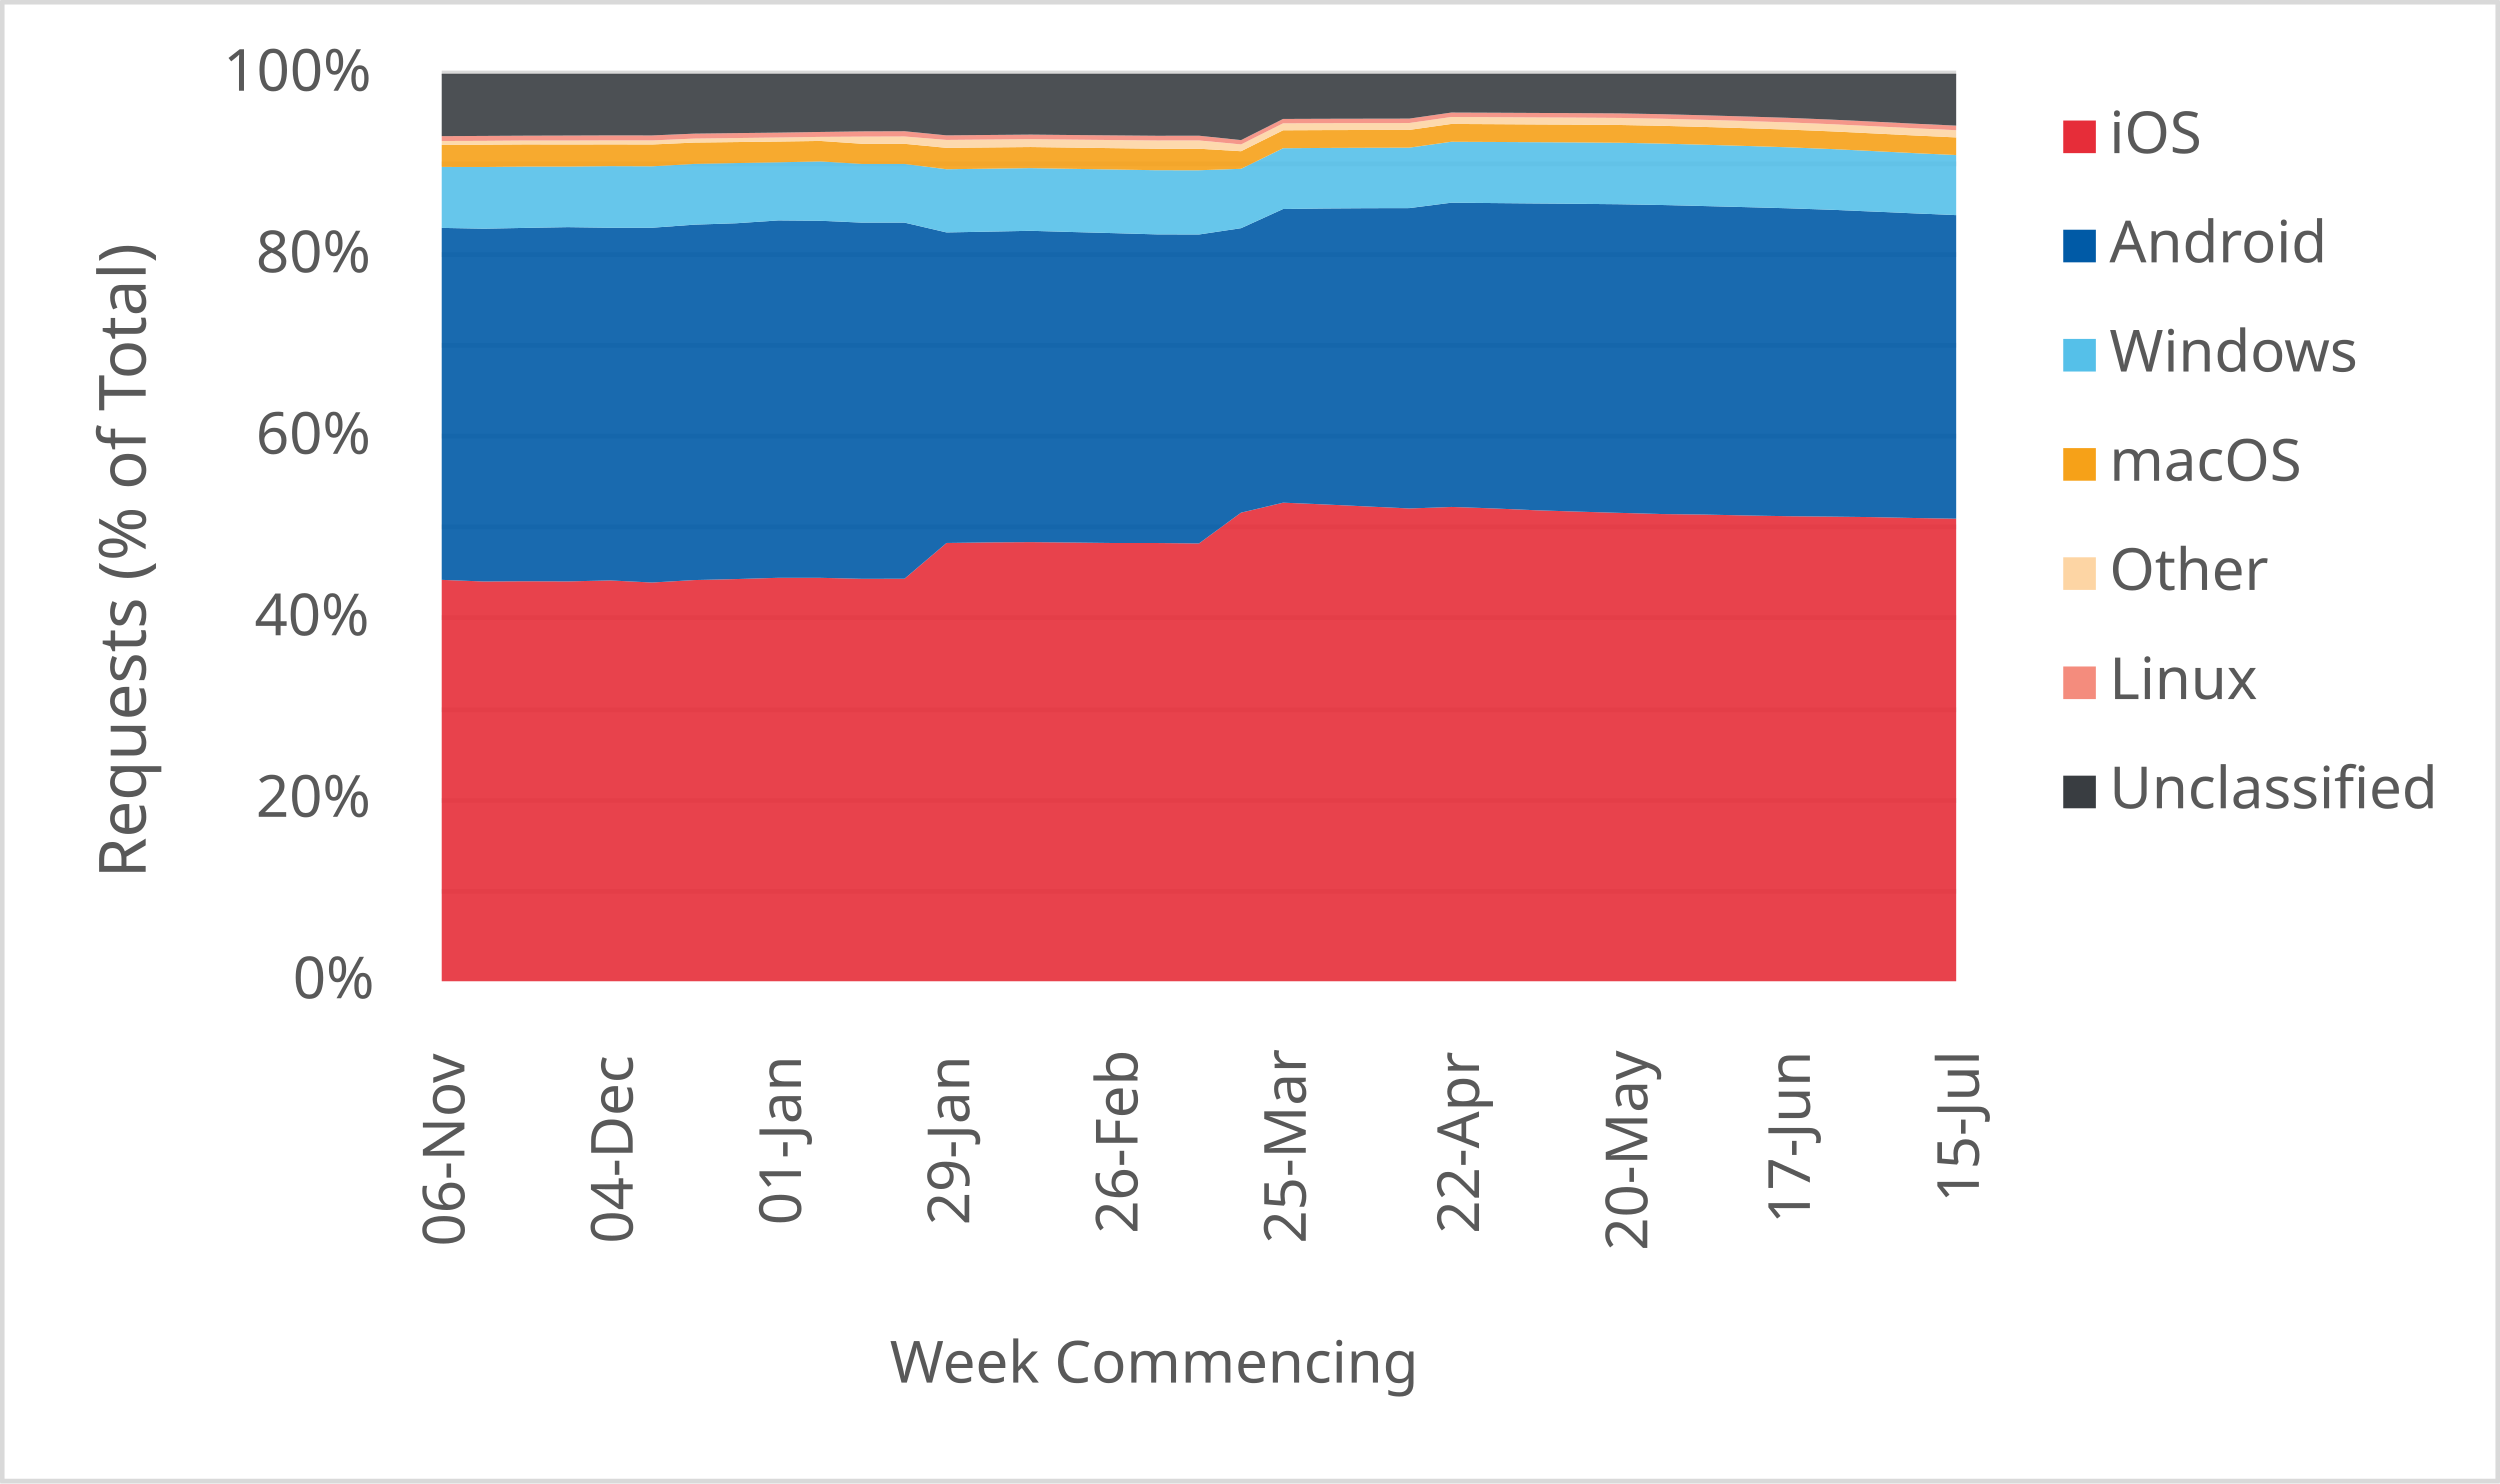
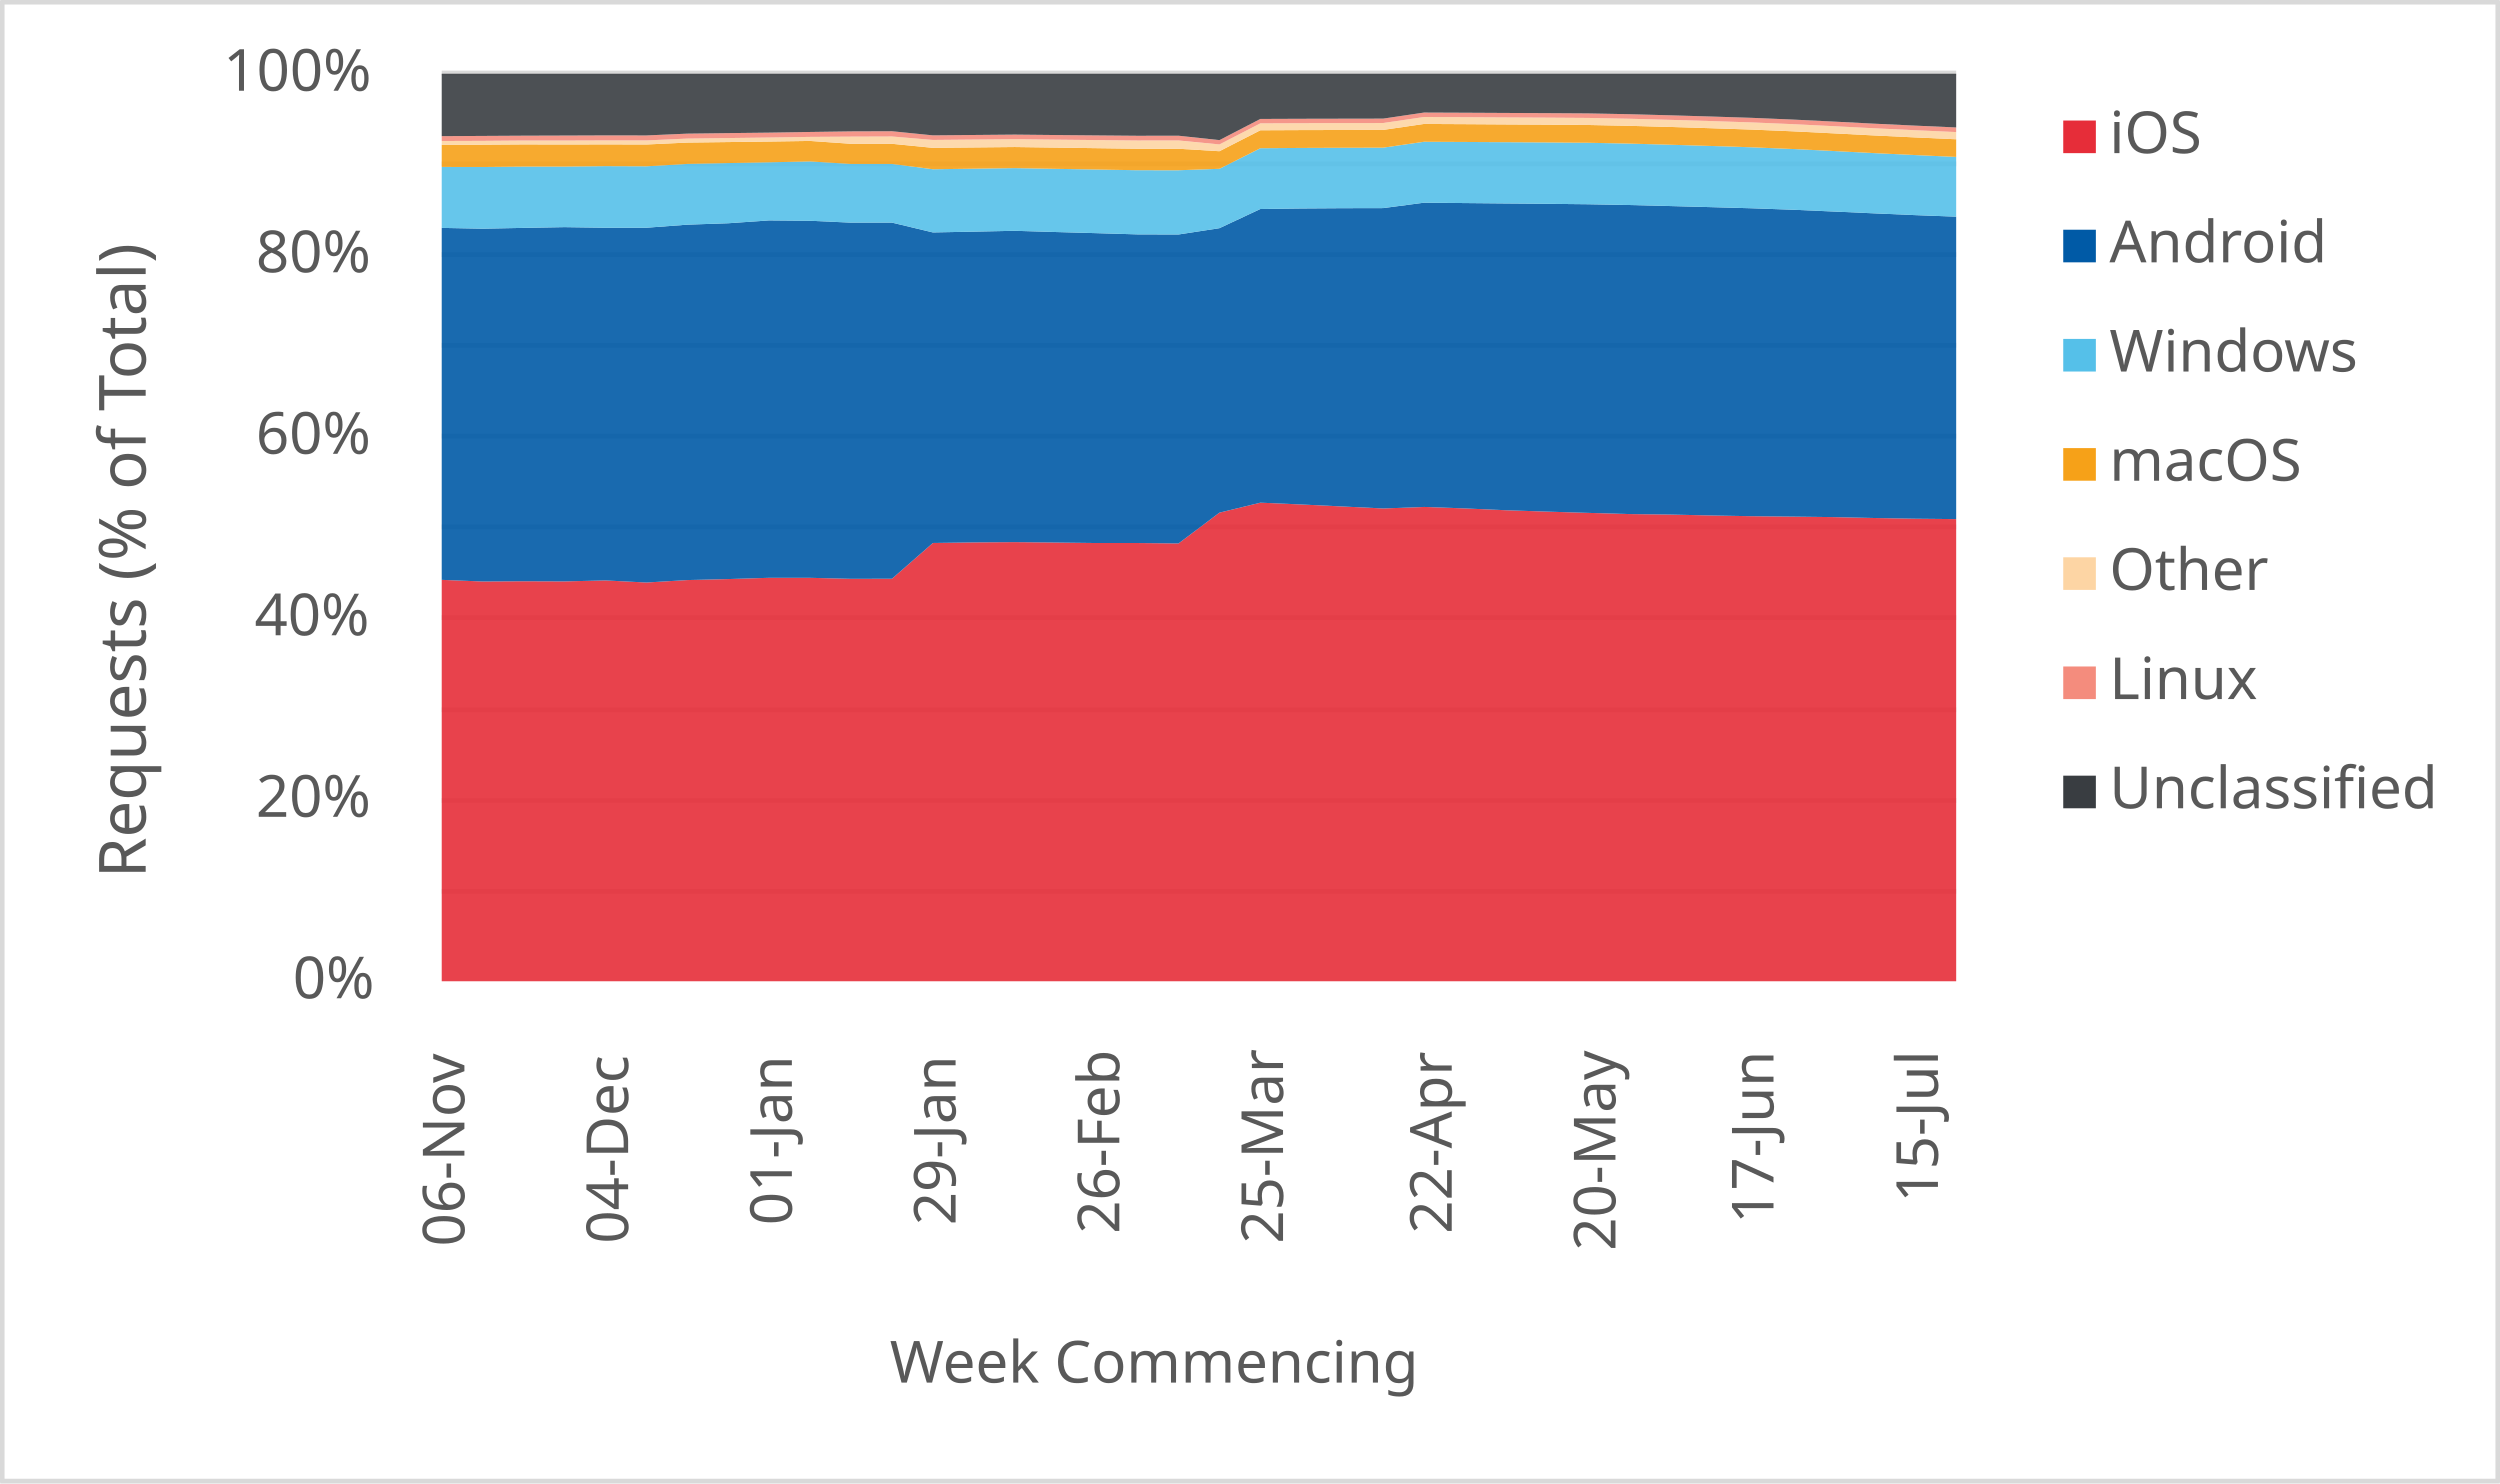
<svg xmlns="http://www.w3.org/2000/svg" width="1763" height="1046" xml:space="preserve" overflow="hidden">
  <defs>
    <clipPath id="clip0">
      <rect x="2917" y="346" width="1763" height="1046" />
    </clipPath>
  </defs>
  <g clip-path="url(#clip0)" transform="translate(-2917 -346)">
    <rect x="2918" y="347" width="1760" height="1043" fill="#FFFFFF" />
    <g>
      <path d="    M3228.5 974.532 4296.5 974.532    M3228.5 910.53 4296.5 910.53    M3228.5 846.528 4296.5 846.528    M3228.5 781.526 4296.5 781.526    M3228.5 717.524 4296.5 717.524    M3228.5 653.522 4296.5 653.522    M3228.5 589.52 4296.5 589.52    M3228.5 525.517 4296.5 525.517    M3228.5 461.515 4296.5 461.515    M3228.5 397.5 4296.5 397.5" stroke="#D9D9D9" stroke-width="3.438" stroke-linejoin="round" stroke-miterlimit="10" fill="none" />
    </g>
    <g>
      <path d="M 1038.5 4296.5 1038.5" stroke="#D9D9D9" stroke-width="3.438" stroke-linejoin="round" stroke-miterlimit="10" fill="none" fill-rule="evenodd" />
    </g>
    <g>
      <text fill="#595959" font-family="Verdana,sans-serif" font-weight="400" font-size="41" transform="matrix(6.12323e-17 -1 1 6.12323e-17 3244.5 1225)">06-Nov</text>
    </g>
    <g>
-       <text fill="#595959" font-family="Verdana,sans-serif" font-weight="400" font-size="41" transform="matrix(6.12323e-17 -1 1 6.12323e-17 3363.167 1223)">04-Dec</text>
+       <text fill="#595959" font-family="Verdana,sans-serif" font-weight="400" font-size="41" transform="matrix(6.12323e-17 -1 1 6.12323e-17 3359.959 1223)">04-Dec</text>
    </g>
    <g>
-       <text fill="#595959" font-family="Verdana,sans-serif" font-weight="400" font-size="41" transform="matrix(6.12323e-17 -1 1 6.12323e-17 3481.833 1210)">01-Jan</text>
+       <text fill="#595959" font-family="Verdana,sans-serif" font-weight="400" font-size="41" transform="matrix(6.12323e-17 -1 1 6.12323e-17 3475.419 1210)">01-Jan</text>
    </g>
    <g>
-       <text fill="#595959" font-family="Verdana,sans-serif" font-weight="400" font-size="41" transform="matrix(6.12323e-17 -1 1 6.12323e-17 3600.5 1210)">29-Jan</text>
+       <text fill="#595959" font-family="Verdana,sans-serif" font-weight="400" font-size="41" transform="matrix(6.12323e-17 -1 1 6.12323e-17 3590.878 1210)">29-Jan</text>
    </g>
    <g>
-       <text fill="#595959" font-family="Verdana,sans-serif" font-weight="400" font-size="41" transform="matrix(6.12323e-17 -1 1 6.12323e-17 3719.167 1216)">26-Feb</text>
+       <text fill="#595959" font-family="Verdana,sans-serif" font-weight="400" font-size="41" transform="matrix(6.12323e-17 -1 1 6.12323e-17 3706.338 1216)">26-Feb</text>
    </g>
    <g>
-       <text fill="#595959" font-family="Verdana,sans-serif" font-weight="400" font-size="41" transform="matrix(6.12323e-17 -1 1 6.12323e-17 3837.833 1223)">25-Mar</text>
+       <text fill="#595959" font-family="Verdana,sans-serif" font-weight="400" font-size="41" transform="matrix(6.12323e-17 -1 1 6.12323e-17 3821.797 1223)">25-Mar</text>
    </g>
    <g>
-       <text fill="#595959" font-family="Verdana,sans-serif" font-weight="400" font-size="41" transform="matrix(6.12323e-17 -1 1 6.12323e-17 3960 1216)">22-Apr</text>
+       <text fill="#595959" font-family="Verdana,sans-serif" font-weight="400" font-size="41" transform="matrix(6.12323e-17 -1 1 6.12323e-17 3940.757 1216)">22-Apr</text>
    </g>
    <g>
-       <text fill="#595959" font-family="Verdana,sans-serif" font-weight="400" font-size="41" transform="matrix(6.12323e-17 -1 1 6.12323e-17 4078.667 1228)">20-May</text>
+       <text fill="#595959" font-family="Verdana,sans-serif" font-weight="400" font-size="41" transform="matrix(6.12323e-17 -1 1 6.12323e-17 4056.216 1228)">20-May</text>
    </g>
    <g>
-       <text fill="#595959" font-family="Verdana,sans-serif" font-weight="400" font-size="41" transform="matrix(6.12323e-17 -1 1 6.12323e-17 4193.333 1209)">17-Jun</text>
+       <text fill="#595959" font-family="Verdana,sans-serif" font-weight="400" font-size="41" transform="matrix(6.12323e-17 -1 1 6.12323e-17 4167.676 1209)">17-Jun</text>
    </g>
    <g>
-       <text fill="#595959" font-family="Verdana,sans-serif" font-weight="400" font-size="41" transform="matrix(6.12323e-17 -1 1 6.12323e-17 4312.5 1194)">15-Jul</text>
+       <text fill="#595959" font-family="Verdana,sans-serif" font-weight="400" font-size="41" transform="matrix(6.12323e-17 -1 1 6.12323e-17 4283.635 1194)">15-Jul</text>
    </g>
    <g>
      <text fill="#595959" font-family="Verdana,sans-serif" font-weight="400" font-size="41" transform="matrix(1 0 0 1 3123.5 1050)">0%</text>
    </g>
    <g>
      <text fill="#595959" font-family="Verdana,sans-serif" font-weight="400" font-size="41" transform="matrix(1 0 0 1 3097.5 922)">20%</text>
    </g>
    <g>
      <text fill="#595959" font-family="Verdana,sans-serif" font-weight="400" font-size="41" transform="matrix(1 0 0 1 3096.5 794)">40%</text>
    </g>
    <g>
      <text fill="#595959" font-family="Verdana,sans-serif" font-weight="400" font-size="41" transform="matrix(1 0 0 1 3097.5 666)">60%</text>
    </g>
    <g>
      <text fill="#595959" font-family="Verdana,sans-serif" font-weight="400" font-size="41" transform="matrix(1 0 0 1 3097.5 538)">80%</text>
    </g>
    <g>
      <text fill="#595959" font-family="Verdana,sans-serif" font-weight="400" font-size="41" transform="matrix(1 0 0 1 3074.5 410)">100%</text>
    </g>
    <g>
      <text fill="#595959" font-family="Verdana,sans-serif" font-weight="400" font-size="41" transform="matrix(1 0 0 1 3544.5 1321)">Week Commencing</text>
    </g>
    <g>
      <text fill="#595959" font-family="Verdana,sans-serif" font-weight="400" font-size="46" transform="matrix(6.12323e-17 -1 1 6.12323e-17 3019.73 965.25)">Requests (% of Total)</text>
    </g>
    <rect x="2918.5" y="347.5" width="1760" height="1043" stroke="#D9D9D9" stroke-width="3.438" stroke-linejoin="round" stroke-miterlimit="10" fill="none" />
    <g>
-       <path d="M3228.5 1038 3258.167 1038 3287.833 1038 3317.5 1038 3347.167 1038 3376.833 1038 3406.5 1038 3436.167 1038 3465.833 1038 3495.5 1038 3525.167 1038 3554.833 1038 3584.5 1038 3614.167 1038 3643.833 1038 3673.5 1038 3703.167 1038 3732.833 1038 3762.5 1038 3792.167 1038 3821.833 1038 3851.5 1038 3881.167 1038 3910.833 1038 3940.5 1038 3970.167 1038 3999.833 1038 4029.5 1038 4059.167 1038 4088.833 1038 4118.5 1038 4148.167 1038 4177.833 1038 4207.5 1038 4237.167 1038 4266.833 1038 4296.5 1038 4296.5 711.789 4266.833 711.293 4237.167 710.662 4207.5 710.307 4177.833 710.023 4148.167 709.501 4118.5 708.853 4088.833 708.511 4059.167 707.677 4029.5 706.787 3999.833 705.825 3970.167 704.543 3940.5 703.499 3910.833 704.569 3881.167 703.161 3851.5 701.758 3821.833 700.487 3792.167 707.525 3762.5 729.24 3732.833 728.934 3703.167 728.947 3673.5 728.59 3643.833 728.306 3614.167 728.498 3584.5 728.908 3554.833 754.118 3525.167 754.176 3495.5 753.479 3465.833 753.466 3436.167 754.354 3406.5 755.064 3376.833 756.794 3347.167 755.31 3317.5 756.011 3287.833 755.895 3258.167 756.065 3228.5 754.912 3228.5 1038Z" fill="#e62d39" opacity="0.9" />
+       <path d="M3228.5 1038 3257.365 1038 3286.23 1038 3315.095 1038 3343.959 1038 3372.824 1038 3401.689 1038 3430.554 1038 3459.419 1038 3488.284 1038 3517.149 1038 3546.014 1038 3574.878 1038 3603.743 1038 3632.608 1038 3661.473 1038 3690.338 1038 3719.203 1038 3748.068 1038 3776.932 1038 3805.797 1038 3834.662 1038 3863.527 1038 3892.392 1038 3921.257 1038 3950.122 1038 3978.986 1038 4007.851 1038 4036.716 1038 4065.581 1038 4094.446 1038 4123.311 1038 4152.176 1038 4181.041 1038 4209.905 1038 4238.77 1038 4267.635 1038 4296.5 1038 4296.5 712.075 4267.635 711.789 4238.77 711.293 4209.905 710.662 4181.041 710.307 4152.176 710.023 4123.311 709.501 4094.446 708.853 4065.581 708.511 4036.716 707.677 4007.851 706.787 3978.986 705.825 3950.122 704.543 3921.257 703.499 3892.392 704.569 3863.527 703.161 3834.662 701.758 3805.797 700.487 3776.932 707.525 3748.068 729.24 3719.203 728.934 3690.338 728.947 3661.473 728.59 3632.608 728.306 3603.743 728.498 3574.878 728.908 3546.014 754.118 3517.149 754.176 3488.284 753.479 3459.419 753.466 3430.554 754.354 3401.689 755.064 3372.824 756.794 3343.959 755.31 3315.095 756.011 3286.23 755.895 3257.365 756.065 3228.5 754.912 3228.5 1038Z" fill="#e62d39" opacity="0.9" />
    </g>
    <g>
-       <path d="M3228.5 754.912 3258.167 756.065 3287.833 755.895 3317.5 756.011 3347.167 755.31 3376.833 756.794 3406.5 755.064 3436.167 754.354 3465.833 753.466 3495.5 753.479 3525.167 754.176 3554.833 754.118 3584.5 728.908 3614.167 728.498 3643.833 728.306 3673.5 728.59 3703.167 728.947 3732.833 728.934 3762.5 729.24 3792.167 707.525 3821.833 700.487 3851.5 701.758 3881.167 703.161 3910.833 704.569 3940.5 703.499 3970.167 704.543 3999.833 705.825 4029.5 706.787 4059.167 707.677 4088.833 708.511 4118.5 708.853 4148.167 709.501 4177.833 710.023 4207.5 710.307 4237.167 710.662 4266.833 711.293 4296.5 711.789 4296.5 497.707 4266.833 496.457 4237.167 495.162 4207.5 493.893 4177.833 492.869 4148.167 492.065 4118.5 491.295 4088.833 490.575 4059.167 490.033 4029.5 489.723 3999.833 489.482 3970.167 489.196 3940.5 488.939 3910.833 492.751 3881.167 492.816 3851.5 493.016 3821.833 493.393 3792.167 506.915 3762.5 511.365 3732.833 511.285 3703.167 510.428 3673.5 509.62 3643.833 508.761 3614.167 509.353 3584.5 509.91 3554.833 502.983 3525.167 503.001 3495.5 501.707 3465.833 501.422 3436.167 503.439 3406.5 504.431 3376.833 506.598 3347.167 506.612 3317.5 506.175 3287.833 506.701 3258.167 507.274 3228.5 506.706 3228.5 754.912Z" fill="#005aa6" opacity="0.9" />
+       <path d="M3228.5 754.912 3257.365 756.065 3286.23 755.895 3315.095 756.011 3343.959 755.31 3372.824 756.794 3401.689 755.064 3430.554 754.354 3459.419 753.466 3488.284 753.479 3517.149 754.176 3546.014 754.118 3574.878 728.908 3603.743 728.498 3632.608 728.306 3661.473 728.59 3690.338 728.947 3719.203 728.934 3748.068 729.24 3776.932 707.525 3805.797 700.487 3834.662 701.758 3863.527 703.161 3892.392 704.569 3921.257 703.499 3950.122 704.543 3978.986 705.825 4007.851 706.787 4036.716 707.677 4065.581 708.511 4094.446 708.853 4123.311 709.501 4152.176 710.023 4181.041 710.307 4209.905 710.662 4238.77 711.293 4267.635 711.789 4296.5 712.075 4296.5 498.786 4267.635 497.707 4238.77 496.457 4209.905 495.162 4181.041 493.893 4152.176 492.869 4123.311 492.065 4094.446 491.295 4065.581 490.575 4036.716 490.033 4007.851 489.723 3978.986 489.482 3950.122 489.196 3921.257 488.939 3892.392 492.751 3863.527 492.816 3834.662 493.016 3805.797 493.393 3776.932 506.915 3748.068 511.365 3719.203 511.285 3690.338 510.428 3661.473 509.62 3632.608 508.761 3603.743 509.353 3574.878 509.91 3546.014 502.983 3517.149 503.001 3488.284 501.707 3459.419 501.422 3430.554 503.439 3401.689 504.431 3372.824 506.598 3343.959 506.612 3315.095 506.175 3286.23 506.701 3257.365 507.274 3228.5 506.706 3228.5 754.912Z" fill="#005aa6" opacity="0.9" />
    </g>
    <g>
-       <path d="M3228.5 506.706 3258.167 507.274 3287.833 506.701 3317.5 506.175 3347.167 506.612 3376.833 506.598 3406.5 504.431 3436.167 503.439 3465.833 501.422 3495.5 501.707 3525.167 503.001 3554.833 502.983 3584.5 509.91 3614.167 509.353 3643.833 508.761 3673.5 509.62 3703.167 510.428 3732.833 511.285 3762.5 511.365 3792.167 506.915 3821.833 493.393 3851.5 493.016 3881.167 492.816 3910.833 492.751 3940.5 488.939 3970.167 489.196 3999.833 489.482 4029.5 489.723 4059.167 490.033 4088.833 490.575 4118.5 491.295 4148.167 492.065 4177.833 492.869 4207.5 493.893 4237.167 495.162 4266.833 496.457 4296.5 497.707 4296.5 455.362 4266.833 453.984 4237.167 452.505 4207.5 451.075 4177.833 449.874 4148.167 448.933 4118.5 448.056 4088.833 447.253 4059.167 446.676 4029.5 446.446 3999.833 446.281 3970.167 446.105 3940.5 445.964 3910.833 450.122 3881.167 450.198 3851.5 450.316 3821.833 450.535 3792.167 465.04 3762.5 466.061 3732.833 466.04 3703.167 465.546 3673.5 465.06 3643.833 464.562 3614.167 464.956 3584.5 465.352 3554.833 461.616 3525.167 461.616 3495.5 459.83 3465.833 460.45 3436.167 460.991 3406.5 461.58 3376.833 463.284 3347.167 463.162 3317.5 463.486 3287.833 463.49 3258.167 463.786 3228.5 463.732 3228.5 506.706Z" fill="#55c0e9" opacity="0.9" />
+       <path d="M3228.5 506.706 3257.365 507.274 3286.23 506.701 3315.095 506.175 3343.959 506.612 3372.824 506.598 3401.689 504.431 3430.554 503.439 3459.419 501.422 3488.284 501.707 3517.149 503.001 3546.014 502.983 3574.878 509.91 3603.743 509.353 3632.608 508.761 3661.473 509.62 3690.338 510.428 3719.203 511.285 3748.068 511.365 3776.932 506.915 3805.797 493.393 3834.662 493.016 3863.527 492.816 3892.392 492.751 3921.257 488.939 3950.122 489.196 3978.986 489.482 4007.851 489.723 4036.716 490.033 4065.581 490.575 4094.446 491.295 4123.311 492.065 4152.176 492.869 4181.041 493.893 4209.905 495.162 4238.77 496.457 4267.635 497.707 4296.5 498.786 4296.5 456.655 4267.635 455.362 4238.77 453.984 4209.905 452.505 4181.041 451.075 4152.176 449.874 4123.311 448.933 4094.446 448.056 4065.581 447.253 4036.716 446.676 4007.851 446.446 3978.986 446.281 3950.122 446.105 3921.257 445.964 3892.392 450.122 3863.527 450.198 3834.662 450.316 3805.797 450.535 3776.932 465.04 3748.068 466.061 3719.203 466.04 3690.338 465.546 3661.473 465.06 3632.608 464.562 3603.743 464.956 3574.878 465.352 3546.014 461.616 3517.149 461.616 3488.284 459.83 3459.419 460.45 3430.554 460.991 3401.689 461.58 3372.824 463.284 3343.959 463.162 3315.095 463.486 3286.23 463.49 3257.365 463.786 3228.5 463.732 3228.5 506.706Z" fill="#55c0e9" opacity="0.9" />
    </g>
    <g>
-       <path d="M3228.5 463.732 3258.167 463.786 3287.833 463.49 3317.5 463.486 3347.167 463.162 3376.833 463.284 3406.5 461.58 3436.167 460.991 3465.833 460.45 3495.5 459.83 3525.167 461.616 3554.833 461.616 3584.5 465.352 3614.167 464.956 3643.833 464.562 3673.5 465.06 3703.167 465.546 3732.833 466.04 3762.5 466.061 3792.167 465.04 3821.833 450.535 3851.5 450.316 3881.167 450.198 3910.833 450.122 3940.5 445.964 3970.167 446.105 3999.833 446.281 4029.5 446.446 4059.167 446.676 4088.833 447.253 4118.5 448.056 4148.167 448.933 4177.833 449.874 4207.5 451.075 4237.167 452.505 4266.833 453.984 4296.5 455.362 4296.5 442.91 4266.833 441.522 4237.167 440.029 4207.5 438.591 4177.833 437.369 4148.167 436.411 4118.5 435.524 4088.833 434.712 4059.167 434.131 4029.5 433.914 3999.833 433.751 3970.167 433.559 3940.5 433.401 3910.833 437.613 3881.167 437.667 3851.5 437.737 3821.833 437.874 3792.167 452.637 3762.5 450.906 3732.833 450.885 3703.167 450.487 3673.5 450.087 3643.833 449.68 3614.167 449.972 3584.5 450.26 3554.833 447.404 3525.167 447.398 3495.5 445.385 3465.833 445.82 3436.167 446.182 3406.5 446.543 3376.833 447.892 3347.167 447.827 3317.5 447.896 3287.833 447.832 3258.167 448.042 3228.5 448.112 3228.5 463.732Z" fill="#f6a118" opacity="0.9" />
+       <path d="M3228.5 463.732 3257.365 463.786 3286.23 463.49 3315.095 463.486 3343.959 463.162 3372.824 463.284 3401.689 461.58 3430.554 460.991 3459.419 460.45 3488.284 459.83 3517.149 461.616 3546.014 461.616 3574.878 465.352 3603.743 464.956 3632.608 464.562 3661.473 465.06 3690.338 465.546 3719.203 466.04 3748.068 466.061 3776.932 465.04 3805.797 450.535 3834.662 450.316 3863.527 450.198 3892.392 450.122 3921.257 445.964 3950.122 446.105 3978.986 446.281 4007.851 446.446 4036.716 446.676 4065.581 447.253 4094.446 448.056 4123.311 448.933 4152.176 449.874 4181.041 451.075 4209.905 452.505 4238.77 453.984 4267.635 455.362 4296.5 456.655 4296.5 444.212 4267.635 442.91 4238.77 441.522 4209.905 440.029 4181.041 438.591 4152.176 437.369 4123.311 436.411 4094.446 435.524 4065.581 434.712 4036.716 434.131 4007.851 433.914 3978.986 433.751 3950.122 433.559 3921.257 433.401 3892.392 437.613 3863.527 437.667 3834.662 437.737 3805.797 437.874 3776.932 452.637 3748.068 450.906 3719.203 450.885 3690.338 450.487 3661.473 450.087 3632.608 449.68 3603.743 449.972 3574.878 450.26 3546.014 447.404 3517.149 447.398 3488.284 445.385 3459.419 445.82 3430.554 446.182 3401.689 446.543 3372.824 447.892 3343.959 447.827 3315.095 447.896 3286.23 447.832 3257.365 448.042 3228.5 448.112 3228.5 463.732Z" fill="#f6a118" opacity="0.9" />
    </g>
    <g>
-       <path d="M3228.5 448.112 3258.167 448.042 3287.833 447.832 3317.5 447.896 3347.167 447.827 3376.833 447.892 3406.5 446.543 3436.167 446.182 3465.833 445.82 3495.5 445.385 3525.167 447.398 3554.833 447.404 3584.5 450.26 3614.167 449.972 3643.833 449.68 3673.5 450.087 3703.167 450.487 3732.833 450.885 3762.5 450.906 3792.167 452.637 3821.833 437.874 3851.5 437.737 3881.167 437.667 3910.833 437.613 3940.5 433.401 3970.167 433.559 3999.833 433.751 4029.5 433.914 4059.167 434.131 4088.833 434.712 4118.5 435.524 4148.167 436.411 4177.833 437.369 4207.5 438.591 4237.167 440.029 4266.833 441.522 4296.5 442.91 4296.5 437.841 4266.833 436.459 4237.167 434.973 4207.5 433.542 4177.833 432.32 4148.167 431.378 4118.5 430.512 4088.833 429.725 4059.167 429.161 4029.5 428.961 3999.833 428.811 3970.167 428.642 3940.5 428.504 3910.833 432.754 3881.167 432.806 3851.5 432.868 3821.833 432.988 3792.167 447.861 3762.5 445.05 3732.833 445.084 3703.167 444.782 3673.5 444.476 3643.833 444.146 3614.167 444.412 3584.5 444.684 3554.833 442.251 3525.167 442.35 3495.5 442.54 3465.833 442.98 3436.167 443.356 3406.5 443.726 3376.833 445.031 3347.167 445.007 3317.5 445.109 3287.833 445.086 3258.167 445.335 3228.5 445.445 3228.5 448.112Z" fill="#fdd5a4" opacity="0.9" />
+       <path d="M3228.5 448.112 3257.365 448.042 3286.23 447.832 3315.095 447.896 3343.959 447.827 3372.824 447.892 3401.689 446.543 3430.554 446.182 3459.419 445.82 3488.284 445.385 3517.149 447.398 3546.014 447.404 3574.878 450.26 3603.743 449.972 3632.608 449.68 3661.473 450.087 3690.338 450.487 3719.203 450.885 3748.068 450.906 3776.932 452.637 3805.797 437.874 3834.662 437.737 3863.527 437.667 3892.392 437.613 3921.257 433.401 3950.122 433.559 3978.986 433.751 4007.851 433.914 4036.716 434.131 4065.581 434.712 4094.446 435.524 4123.311 436.411 4152.176 437.369 4181.041 438.591 4209.905 440.029 4238.77 441.522 4267.635 442.91 4296.5 444.212 4296.5 439.135 4267.635 437.841 4238.77 436.459 4209.905 434.973 4181.041 433.542 4152.176 432.32 4123.311 431.378 4094.446 430.512 4065.581 429.725 4036.716 429.161 4007.851 428.961 3978.986 428.811 3950.122 428.642 3921.257 428.504 3892.392 432.754 3863.527 432.806 3834.662 432.868 3805.797 432.988 3776.932 447.861 3748.068 445.05 3719.203 445.084 3690.338 444.782 3661.473 444.476 3632.608 444.146 3603.743 444.412 3574.878 444.684 3546.014 442.251 3517.149 442.35 3488.284 442.54 3459.419 442.98 3430.554 443.356 3401.689 443.726 3372.824 445.031 3343.959 445.007 3315.095 445.109 3286.23 445.086 3257.365 445.335 3228.5 445.445 3228.5 448.112Z" fill="#fdd5a4" opacity="0.9" />
    </g>
    <g>
-       <path d="M3228.5 445.445 3258.167 445.335 3287.833 445.086 3317.5 445.109 3347.167 445.007 3376.833 445.031 3406.5 443.726 3436.167 443.356 3465.833 442.98 3495.5 442.54 3525.167 442.35 3554.833 442.251 3584.5 444.684 3614.167 444.412 3643.833 444.146 3673.5 444.476 3703.167 444.782 3732.833 445.084 3762.5 445.05 3792.167 447.861 3821.833 432.988 3851.5 432.868 3881.167 432.806 3910.833 432.754 3940.5 428.504 3970.167 428.642 3999.833 428.811 4029.5 428.961 4059.167 429.161 4088.833 429.725 4118.5 430.512 4148.167 431.378 4177.833 432.32 4207.5 433.542 4237.167 434.973 4266.833 436.459 4296.5 437.841 4296.5 434.597 4266.833 433.222 4237.167 431.735 4207.5 430.308 4177.833 429.092 4148.167 428.16 4118.5 427.302 4088.833 426.527 4059.167 425.972 4029.5 425.787 3999.833 425.651 3970.167 425.495 3940.5 425.372 3910.833 429.648 3881.167 429.7 3851.5 429.763 3821.833 429.881 3792.167 444.821 3762.5 441.703 3732.833 441.754 3703.167 441.492 3673.5 441.225 3643.833 440.93 3614.167 441.19 3584.5 441.461 3554.833 438.542 3525.167 438.643 3495.5 439.063 3465.833 439.532 3436.167 439.873 3406.5 440.246 3376.833 441.515 3347.167 441.478 3317.5 441.59 3287.833 441.685 3258.167 441.854 3228.5 442.023 3228.5 445.445Z" fill="#f48c7d" opacity="0.9" />
+       <path d="M3228.5 445.445 3257.365 445.335 3286.23 445.086 3315.095 445.109 3343.959 445.007 3372.824 445.031 3401.689 443.726 3430.554 443.356 3459.419 442.98 3488.284 442.54 3517.149 442.35 3546.014 442.251 3574.878 444.684 3603.743 444.412 3632.608 444.146 3661.473 444.476 3690.338 444.782 3719.203 445.084 3748.068 445.05 3776.932 447.861 3805.797 432.988 3834.662 432.868 3863.527 432.806 3892.392 432.754 3921.257 428.504 3950.122 428.642 3978.986 428.811 4007.851 428.961 4036.716 429.161 4065.581 429.725 4094.446 430.512 4123.311 431.378 4152.176 432.32 4181.041 433.542 4209.905 434.973 4238.77 436.459 4267.635 437.841 4296.5 439.135 4296.5 435.888 4267.635 434.597 4238.77 433.222 4209.905 431.735 4181.041 430.308 4152.176 429.092 4123.311 428.16 4094.446 427.302 4065.581 426.527 4036.716 425.972 4007.851 425.787 3978.986 425.651 3950.122 425.495 3921.257 425.372 3892.392 429.648 3863.527 429.7 3834.662 429.763 3805.797 429.881 3776.932 444.821 3748.068 441.703 3719.203 441.754 3690.338 441.492 3661.473 441.225 3632.608 440.93 3603.743 441.19 3574.878 441.461 3546.014 438.542 3517.149 438.643 3488.284 439.063 3459.419 439.532 3430.554 439.873 3401.689 440.246 3372.824 441.515 3343.959 441.478 3315.095 441.59 3286.23 441.685 3257.365 441.854 3228.5 442.023 3228.5 445.445Z" fill="#f48c7d" opacity="0.9" />
    </g>
    <g>
-       <path d="M3228.5 442.023 3258.167 441.854 3287.833 441.685 3317.5 441.59 3347.167 441.478 3376.833 441.515 3406.5 440.246 3436.167 439.873 3465.833 439.532 3495.5 439.063 3525.167 438.643 3554.833 438.542 3584.5 441.461 3614.167 441.19 3643.833 440.93 3673.5 441.225 3703.167 441.492 3732.833 441.754 3762.5 441.703 3792.167 444.821 3821.833 429.881 3851.5 429.763 3881.167 429.7 3910.833 429.648 3940.5 425.372 3970.167 425.495 3999.833 425.651 4029.5 425.787 4059.167 425.972 4088.833 426.527 4118.5 427.302 4148.167 428.16 4177.833 429.092 4207.5 430.308 4237.167 431.735 4266.833 433.222 4296.5 434.597 4296.5 398 4266.833 398 4237.167 398 4207.5 398 4177.833 398 4148.167 398 4118.5 398 4088.833 398 4059.167 398 4029.5 398 3999.833 398 3970.167 398 3940.5 398 3910.833 398 3881.167 398 3851.5 398 3821.833 398 3792.167 398 3762.5 398 3732.833 398 3703.167 398 3673.5 398 3643.833 398 3614.167 398 3584.5 398 3554.833 398 3525.167 398 3495.5 398 3465.833 398 3436.167 398 3406.5 398 3376.833 398 3347.167 398 3317.5 398 3287.833 398 3258.167 398 3228.5 398 3228.5 442.023Z" fill="#393d41" opacity="0.9" />
+       <path d="M3228.5 442.023 3257.365 441.854 3286.23 441.685 3315.095 441.59 3343.959 441.478 3372.824 441.515 3401.689 440.246 3430.554 439.873 3459.419 439.532 3488.284 439.063 3517.149 438.643 3546.014 438.542 3574.878 441.461 3603.743 441.19 3632.608 440.93 3661.473 441.225 3690.338 441.492 3719.203 441.754 3748.068 441.703 3776.932 444.821 3805.797 429.881 3834.662 429.763 3863.527 429.7 3892.392 429.648 3921.257 425.372 3950.122 425.495 3978.986 425.651 4007.851 425.787 4036.716 425.972 4065.581 426.527 4094.446 427.302 4123.311 428.16 4152.176 429.092 4181.041 430.308 4209.905 431.735 4238.77 433.222 4267.635 434.597 4296.5 435.888 4296.5 398 4267.635 398 4238.77 398 4209.905 398 4181.041 398 4152.176 398 4123.311 398 4094.446 398 4065.581 398 4036.716 398 4007.851 398 3978.986 398 3950.122 398 3921.257 398 3892.392 398 3863.527 398 3834.662 398 3805.797 398 3776.932 398 3748.068 398 3719.203 398 3690.338 398 3661.473 398 3632.608 398 3603.743 398 3574.878 398 3546.014 398 3517.149 398 3488.284 398 3459.419 398 3430.554 398 3401.689 398 3372.824 398 3343.959 398 3315.095 398 3286.23 398 3257.365 398 3228.5 398 3228.5 442.023Z" fill="#393d41" opacity="0.9" />
    </g>
    <g>
      <rect x="4372" y="431" width="23" height="23" fill="#e62d39" />
    </g>
    <g>
      <text fill="#595959" font-family="Verdana,sans-serif" font-weight="400" font-size="41" transform="matrix(1 0 0 1 4404.56 454)">iOS</text>
    </g>
    <g>
      <rect x="4372" y="508" width="23" height="23" fill="#005aa6" />
    </g>
    <g>
      <text fill="#595959" font-family="Verdana,sans-serif" font-weight="400" font-size="41" transform="matrix(1 0 0 1 4404.56 531)">Android</text>
    </g>
    <g>
      <rect x="4372" y="585" width="23" height="23" fill="#55c0e9" />
    </g>
    <g>
      <text fill="#595959" font-family="Verdana,sans-serif" font-weight="400" font-size="41" transform="matrix(1 0 0 1 4404.56 608)">Windows</text>
    </g>
    <g>
      <rect x="4372" y="662" width="23" height="23" fill="#f6a118" />
    </g>
    <g>
      <text fill="#595959" font-family="Verdana,sans-serif" font-weight="400" font-size="41" transform="matrix(1 0 0 1 4404.56 685)">macOS</text>
    </g>
    <g>
      <rect x="4372" y="739" width="23" height="23" fill="#fdd5a4" />
    </g>
    <g>
      <text fill="#595959" font-family="Verdana,sans-serif" font-weight="400" font-size="41" transform="matrix(1 0 0 1 4404.56 762)">Other</text>
    </g>
    <g>
      <rect x="4372" y="816" width="23" height="23" fill="#f48c7d" />
    </g>
    <g>
      <text fill="#595959" font-family="Verdana,sans-serif" font-weight="400" font-size="41" transform="matrix(1 0 0 1 4404.56 839)">Linux</text>
    </g>
    <g>
      <rect x="4372" y="893" width="23" height="23" fill="#393d41" />
    </g>
    <g>
      <text fill="#595959" font-family="Verdana,sans-serif" font-weight="400" font-size="41" transform="matrix(1 0 0 1 4404.56 916)">Unclassified</text>
    </g>
  </g>
</svg>
